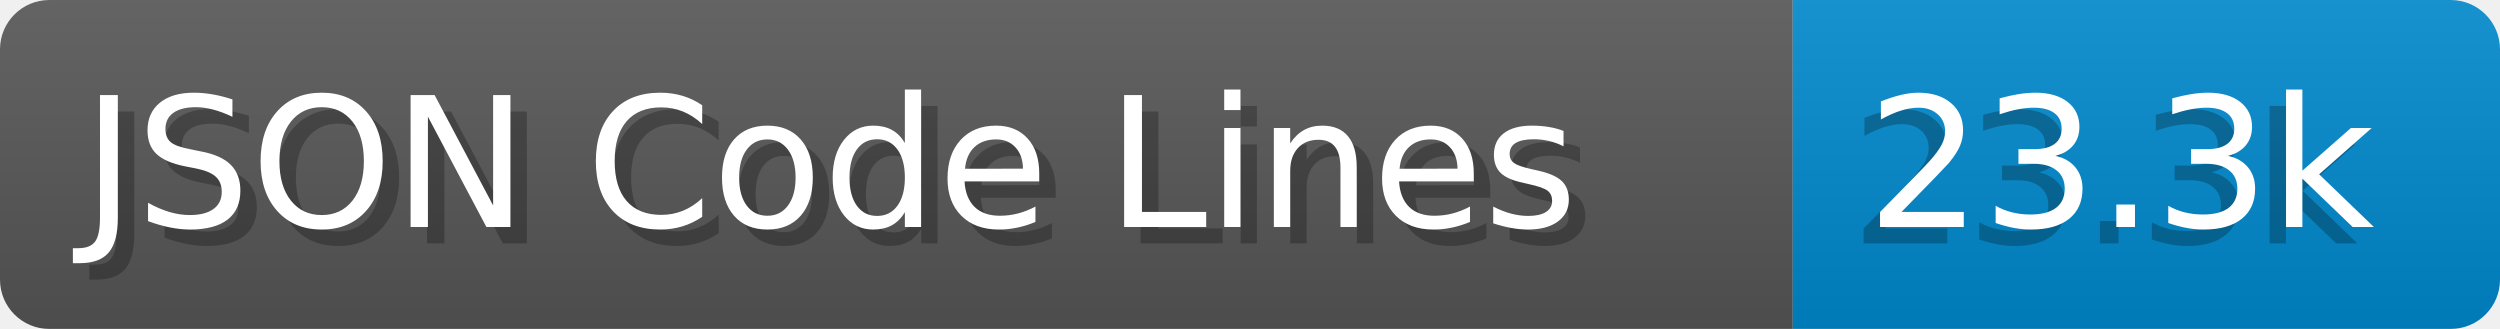
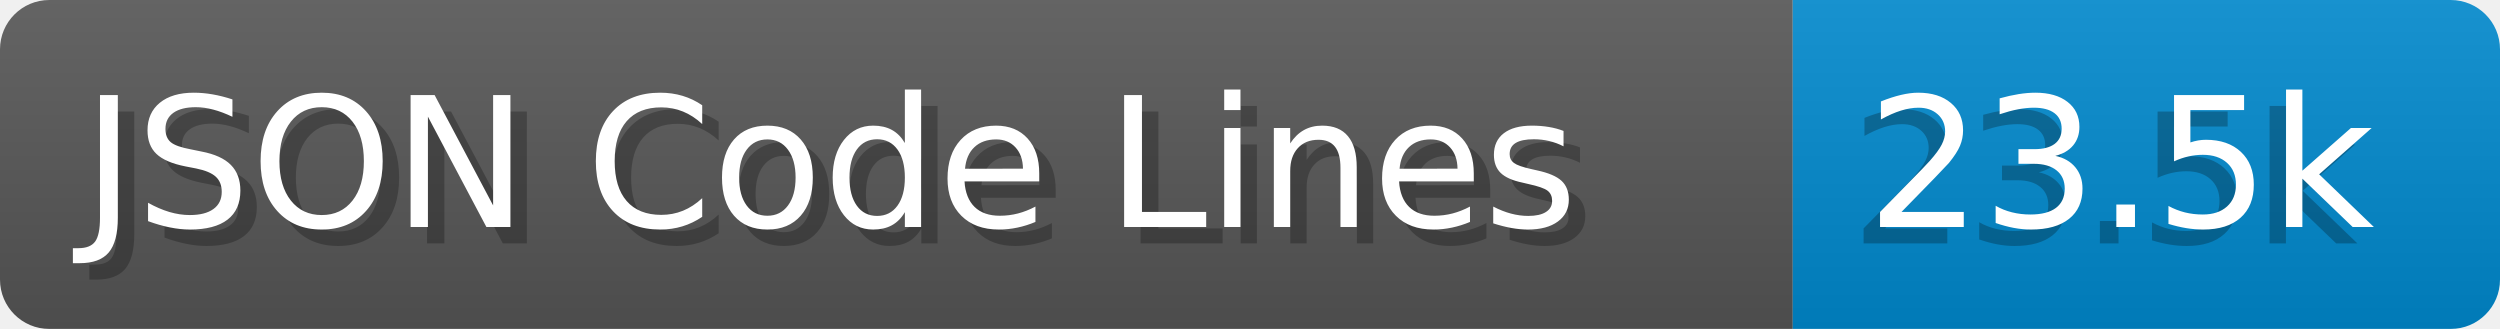
- <svg xmlns="http://www.w3.org/2000/svg" width="152.0" height="20" viewBox="0 0 1520.0 200" role="img" aria-label="JSON Code Lines: 23.3k">
+ <svg xmlns="http://www.w3.org/2000/svg" width="152.0" height="20" viewBox="0 0 1520.0 200" role="img" aria-label="JSON Code Lines: 23.5k">
  <linearGradient id="a" x2="0" y2="100%">
    <stop offset="0" stop-opacity=".1" stop-color="#EEE" />
    <stop offset="1" stop-opacity=".1" />
  </linearGradient>
  <mask id="m">
    <rect width="1520.0" height="200" rx="30" fill="#FFF" />
  </mask>
  <g mask="url(#m)">
    <rect width="1090.0" height="200" fill="#555" />
    <rect width="430.0" height="200" fill="#08C" x="1090.0" />
    <rect width="1520.0" height="200" fill="url(#a)" />
  </g>
  <g aria-hidden="true" fill="#fff" text-anchor="start" font-family="Verdana,DejaVu Sans,sans-serif" font-size="110">
    <text x="60" y="148" textLength="990.0" fill="#000" opacity="0.25">JSON Code Lines</text>
    <text x="50" y="138" textLength="990.0">JSON Code Lines</text>
-     <text x="1125.0" y="148" textLength="330.0" fill="#000" opacity="0.25">23.3k</text>
-     <text x="1135.0" y="138" textLength="330.0">23.3k</text>
+     <text x="1125.0" y="148" textLength="330.0" fill="#000" opacity="0.25">23.5k</text>
+     <text x="1135.0" y="138" textLength="330.0">23.5k</text>
  </g>
</svg>
